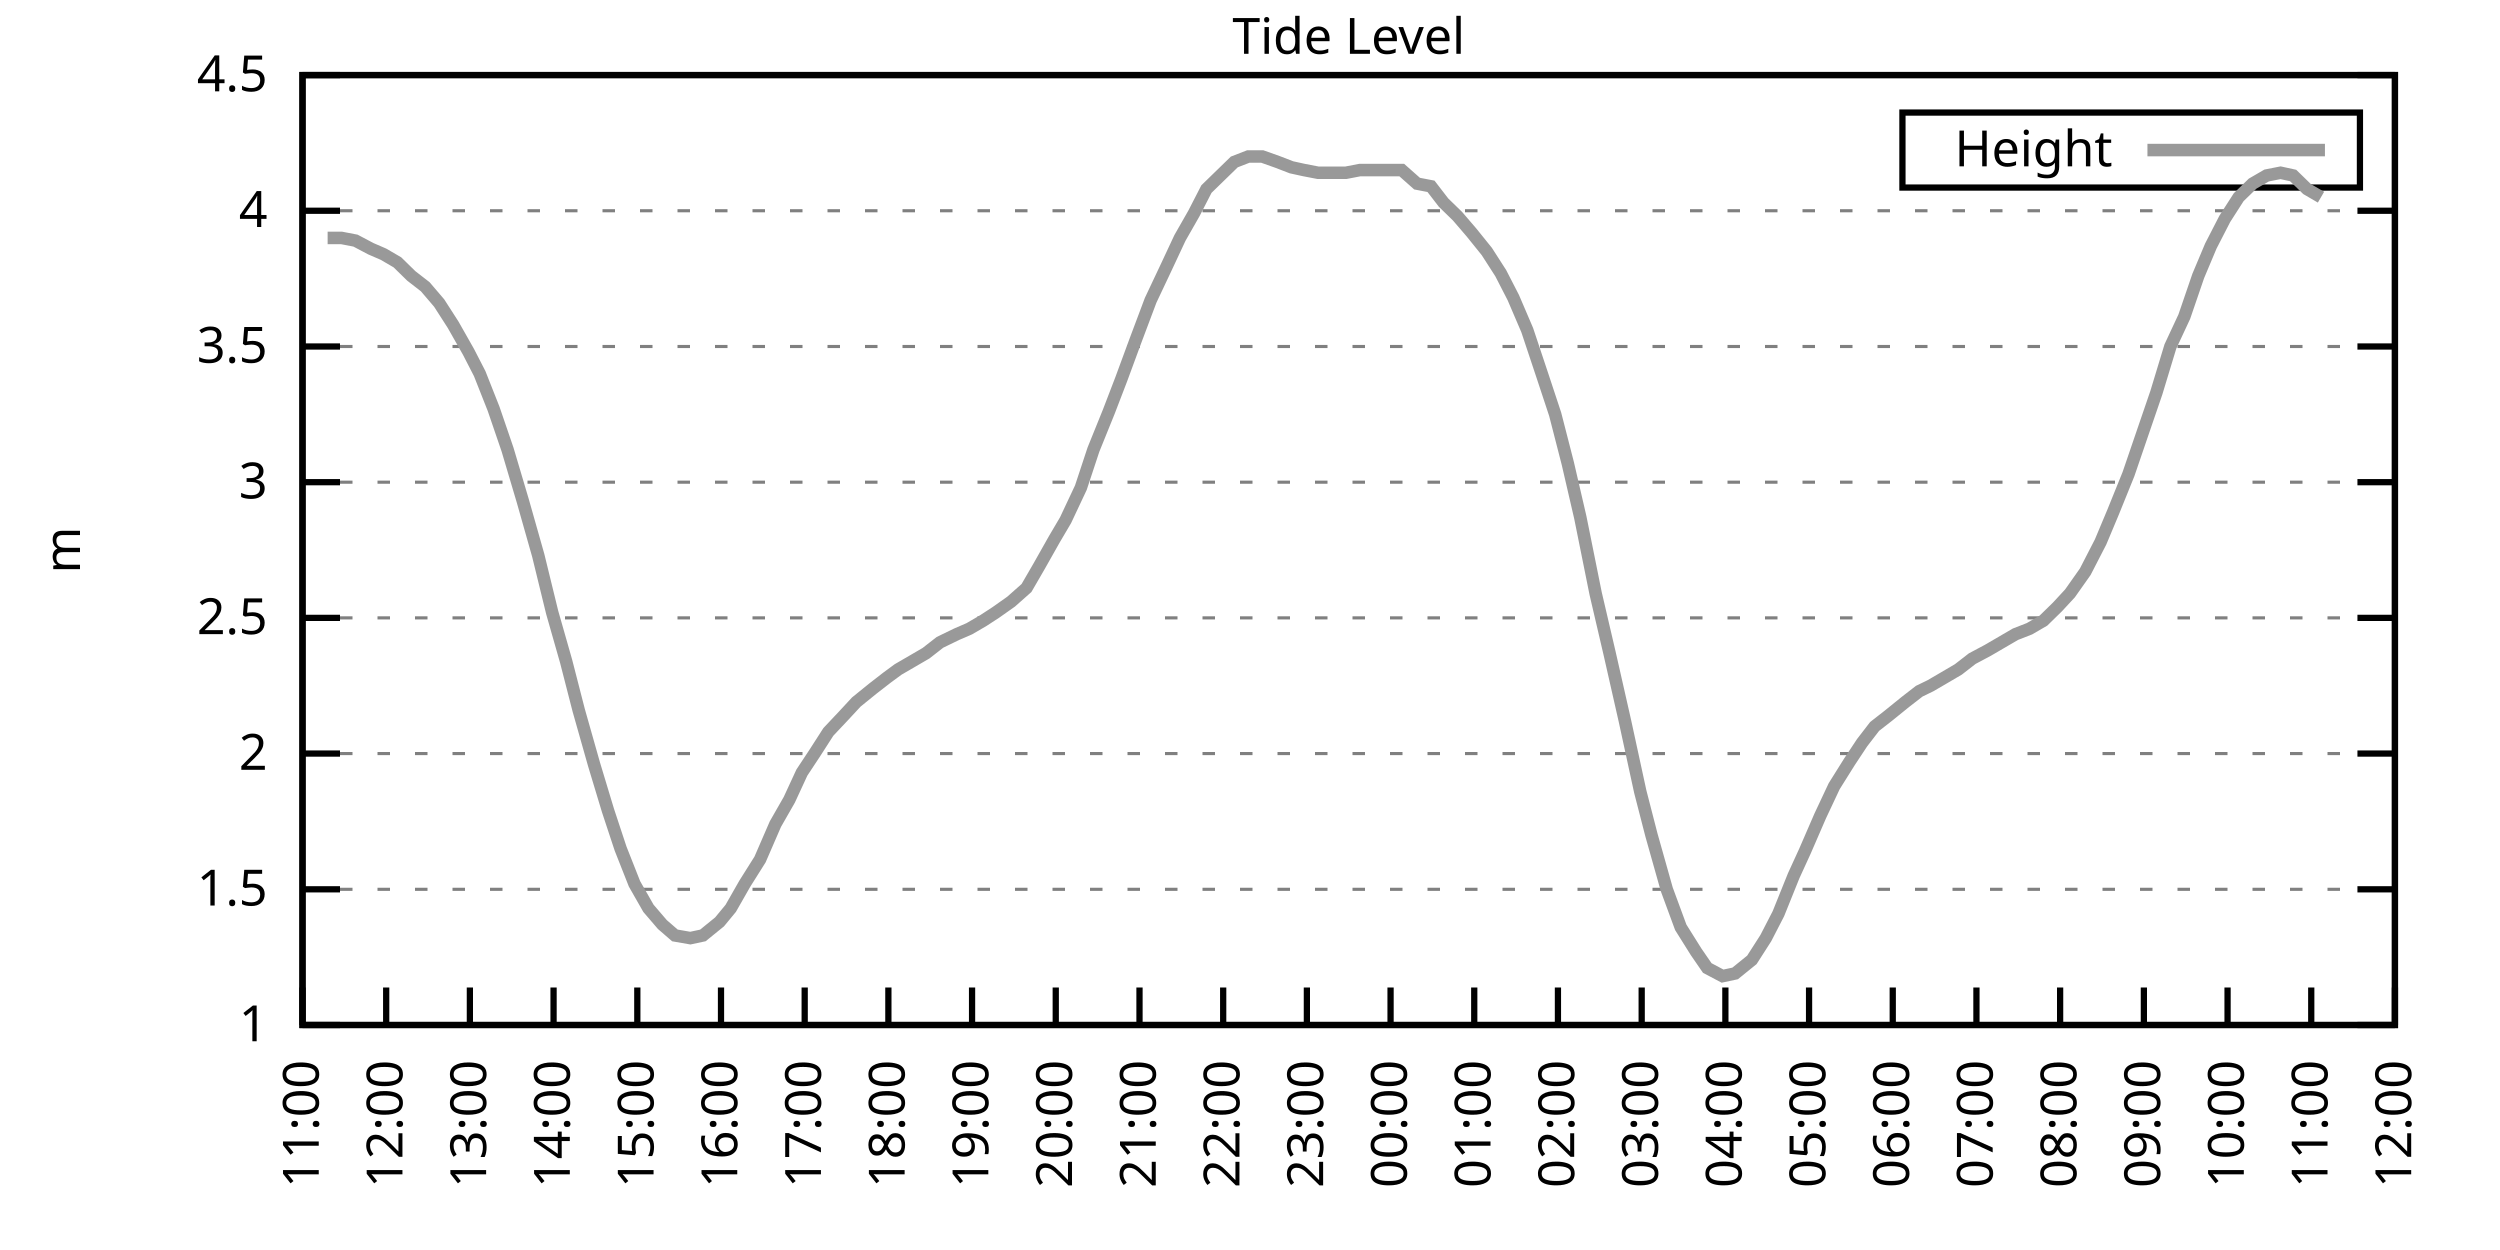
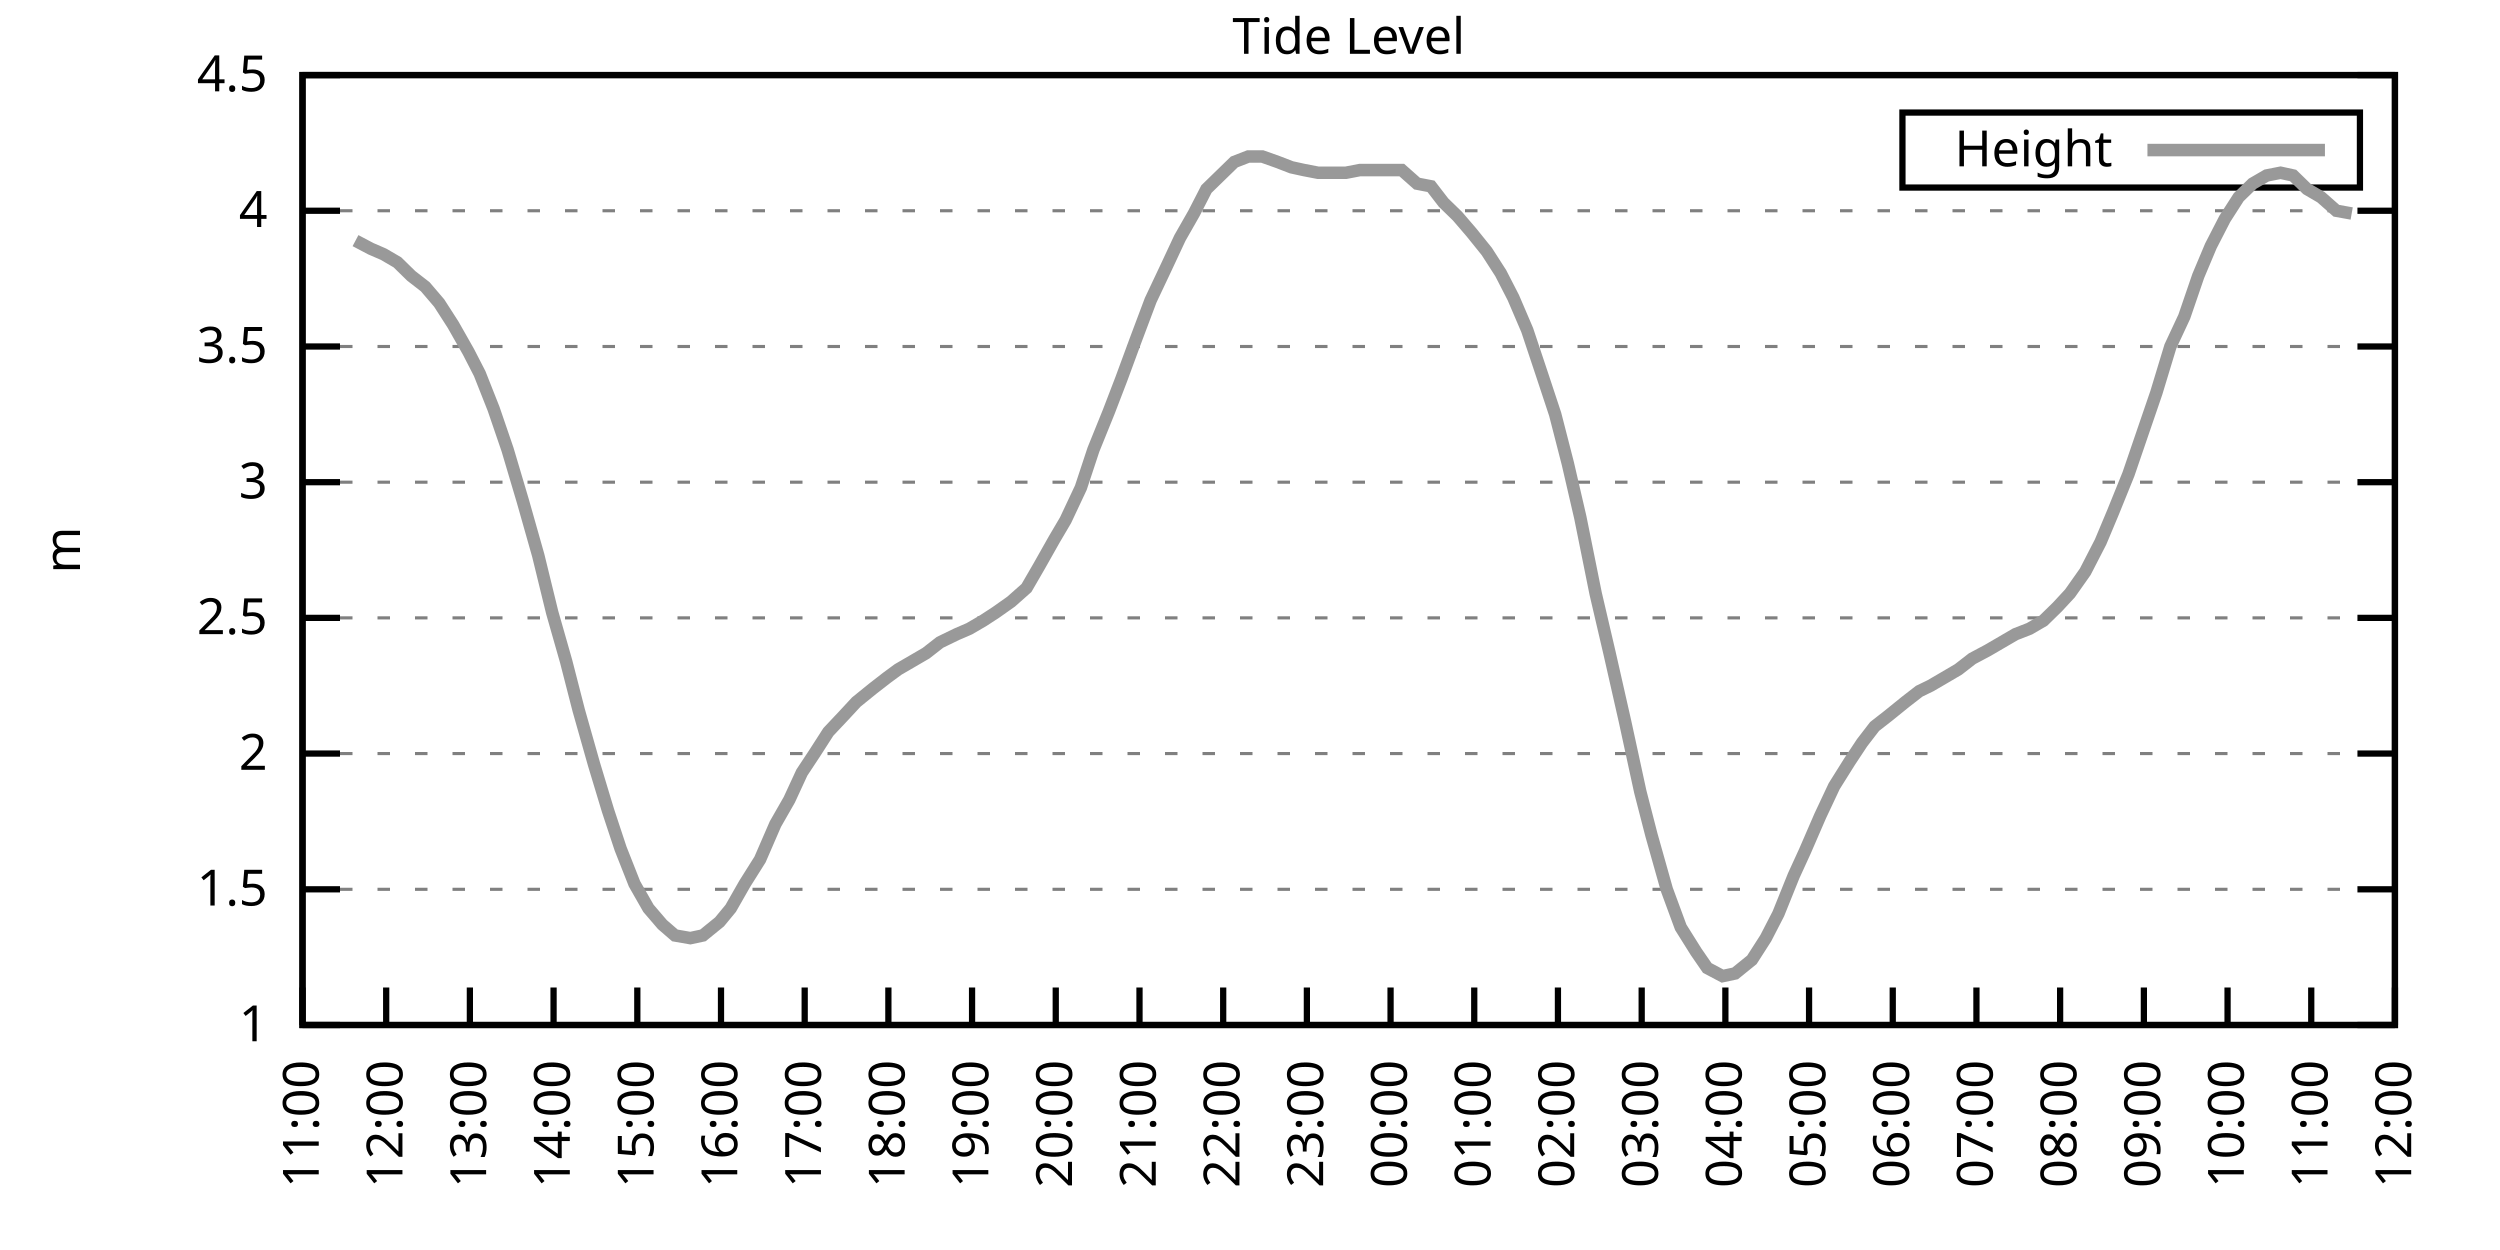
<svg xmlns="http://www.w3.org/2000/svg" xmlns:xlink="http://www.w3.org/1999/xlink" width="400" height="200" viewBox="0 0 400 200">
  <g id="gnuplot_canvas">
    <rect x="0" y="0" width="400" height="200" fill="none" />
    <defs>
      <circle id="gpDot" r="0.5" stroke-width="0.5" stroke="currentColor" />
      <path id="gpPt0" stroke-width="0.333" stroke="currentColor" d="M-1,0 h2 M0,-1 v2" />
      <path id="gpPt1" stroke-width="0.333" stroke="currentColor" d="M-1,-1 L1,1 M1,-1 L-1,1" />
      <path id="gpPt2" stroke-width="0.333" stroke="currentColor" d="M-1,0 L1,0 M0,-1 L0,1 M-1,-1 L1,1 M-1,1 L1,-1" />
      <rect id="gpPt3" stroke-width="0.333" stroke="currentColor" x="-1" y="-1" width="2" height="2" />
      <rect id="gpPt4" stroke-width="0.333" stroke="currentColor" fill="currentColor" x="-1" y="-1" width="2" height="2" />
      <circle id="gpPt5" stroke-width="0.333" stroke="currentColor" cx="0" cy="0" r="1" />
      <use xlink:href="#gpPt5" id="gpPt6" fill="currentColor" stroke="none" />
      <path id="gpPt7" stroke-width="0.333" stroke="currentColor" d="M0,-1.33 L-1.33,0.67 L1.33,0.67 z" />
      <use xlink:href="#gpPt7" id="gpPt8" fill="currentColor" stroke="none" />
      <use xlink:href="#gpPt7" id="gpPt9" stroke="currentColor" transform="rotate(180)" />
      <use xlink:href="#gpPt9" id="gpPt10" fill="currentColor" stroke="none" />
      <use xlink:href="#gpPt3" id="gpPt11" stroke="currentColor" transform="rotate(45)" />
      <use xlink:href="#gpPt11" id="gpPt12" fill="currentColor" stroke="none" />
      <path id="gpPt13" stroke-width="0.333" stroke="currentColor" d="M0,1.330 L1.265,0.411 L0.782,-1.067 L-0.782,-1.076 L-1.265,0.411 z" />
      <use xlink:href="#gpPt13" id="gpPt14" fill="currentColor" stroke="none" />
      <filter id="textbox" filterUnits="objectBoundingBox" x="0" y="0" height="1" width="1">
        <feFlood flood-color="white" flood-opacity="1" result="bgnd" />
        <feComposite in="SourceGraphic" in2="bgnd" operator="atop" />
      </filter>
      <filter id="greybox" filterUnits="objectBoundingBox" x="0" y="0" height="1" width="1">
        <feFlood flood-color="lightgrey" flood-opacity="1" result="grey" />
        <feComposite in="SourceGraphic" in2="grey" operator="atop" />
      </filter>
    </defs>
    <g fill="none" color="white" stroke="currentColor" stroke-width="1.00" stroke-linecap="butt" stroke-linejoin="miter">
</g>
    <g fill="none" color="black" stroke="currentColor" stroke-width="1.00" stroke-linecap="butt" stroke-linejoin="miter">
      <g stroke="none" shape-rendering="crispEdges">
        <polygon fill="rgb(255, 255, 255)" points="48.40,164.00 383.18,164.00 383.18,12.02 48.40,12.02 " />
      </g>
    </g>
    <g fill="none" color="black" stroke="currentColor" stroke-width="1.00" stroke-linecap="butt" stroke-linejoin="miter">
</g>
    <g fill="none" color="black" stroke="black" stroke-width="0.50" stroke-linecap="butt" stroke-linejoin="miter">
</g>
    <g fill="none" color="gray" stroke="currentColor" stroke-width="0.50" stroke-linecap="butt" stroke-linejoin="miter">
      <path stroke="gray" stroke-dasharray="2,4" class="gridline" d="M48.40,164.00 L383.19,164.00  " />
    </g>
    <g fill="none" color="gray" stroke="gray" stroke-width="1.00" stroke-linecap="butt" stroke-linejoin="miter">
</g>
    <g fill="none" color="black" stroke="currentColor" stroke-width="1.00" stroke-linecap="butt" stroke-linejoin="miter">
      <path stroke="black" d="M48.40,164.00 L54.40,164.00 M383.19,164.00 L377.19,164.00  " />
      <g transform="translate(42.80,166.60)" stroke="none" fill="black" font-family="Sans" font-size="8.00" text-anchor="end">
        <text>
          <tspan font-family="Sans"> 1</tspan>
        </text>
      </g>
    </g>
    <g fill="none" color="black" stroke="currentColor" stroke-width="1.00" stroke-linecap="butt" stroke-linejoin="miter">
</g>
    <g fill="none" color="black" stroke="black" stroke-width="0.50" stroke-linecap="butt" stroke-linejoin="miter">
</g>
    <g fill="none" color="gray" stroke="currentColor" stroke-width="0.50" stroke-linecap="butt" stroke-linejoin="miter">
      <path stroke="gray" stroke-dasharray="2,4" class="gridline" d="M48.40,142.29 L383.19,142.29  " />
    </g>
    <g fill="none" color="gray" stroke="gray" stroke-width="1.00" stroke-linecap="butt" stroke-linejoin="miter">
</g>
    <g fill="none" color="black" stroke="currentColor" stroke-width="1.00" stroke-linecap="butt" stroke-linejoin="miter">
      <path stroke="black" d="M48.40,142.29 L54.40,142.29 M383.19,142.29 L377.19,142.29  " />
      <g transform="translate(42.80,144.89)" stroke="none" fill="black" font-family="Sans" font-size="8.00" text-anchor="end">
        <text>
          <tspan font-family="Sans"> 1.5</tspan>
        </text>
      </g>
    </g>
    <g fill="none" color="black" stroke="currentColor" stroke-width="1.00" stroke-linecap="butt" stroke-linejoin="miter">
</g>
    <g fill="none" color="black" stroke="black" stroke-width="0.50" stroke-linecap="butt" stroke-linejoin="miter">
</g>
    <g fill="none" color="gray" stroke="currentColor" stroke-width="0.50" stroke-linecap="butt" stroke-linejoin="miter">
      <path stroke="gray" stroke-dasharray="2,4" class="gridline" d="M48.40,120.57 L383.19,120.57  " />
    </g>
    <g fill="none" color="gray" stroke="gray" stroke-width="1.00" stroke-linecap="butt" stroke-linejoin="miter">
</g>
    <g fill="none" color="black" stroke="currentColor" stroke-width="1.00" stroke-linecap="butt" stroke-linejoin="miter">
      <path stroke="black" d="M48.40,120.57 L54.40,120.57 M383.19,120.57 L377.19,120.57  " />
      <g transform="translate(42.80,123.17)" stroke="none" fill="black" font-family="Sans" font-size="8.00" text-anchor="end">
        <text>
          <tspan font-family="Sans"> 2</tspan>
        </text>
      </g>
    </g>
    <g fill="none" color="black" stroke="currentColor" stroke-width="1.00" stroke-linecap="butt" stroke-linejoin="miter">
</g>
    <g fill="none" color="black" stroke="black" stroke-width="0.50" stroke-linecap="butt" stroke-linejoin="miter">
</g>
    <g fill="none" color="gray" stroke="currentColor" stroke-width="0.50" stroke-linecap="butt" stroke-linejoin="miter">
      <path stroke="gray" stroke-dasharray="2,4" class="gridline" d="M48.40,98.86 L383.19,98.86  " />
    </g>
    <g fill="none" color="gray" stroke="gray" stroke-width="1.00" stroke-linecap="butt" stroke-linejoin="miter">
</g>
    <g fill="none" color="black" stroke="currentColor" stroke-width="1.00" stroke-linecap="butt" stroke-linejoin="miter">
      <path stroke="black" d="M48.40,98.86 L54.40,98.86 M383.19,98.86 L377.19,98.86  " />
      <g transform="translate(42.80,101.46)" stroke="none" fill="black" font-family="Sans" font-size="8.00" text-anchor="end">
        <text>
          <tspan font-family="Sans"> 2.5</tspan>
        </text>
      </g>
    </g>
    <g fill="none" color="black" stroke="currentColor" stroke-width="1.00" stroke-linecap="butt" stroke-linejoin="miter">
</g>
    <g fill="none" color="black" stroke="black" stroke-width="0.50" stroke-linecap="butt" stroke-linejoin="miter">
</g>
    <g fill="none" color="gray" stroke="currentColor" stroke-width="0.50" stroke-linecap="butt" stroke-linejoin="miter">
      <path stroke="gray" stroke-dasharray="2,4" class="gridline" d="M48.40,77.15 L383.19,77.15  " />
    </g>
    <g fill="none" color="gray" stroke="gray" stroke-width="1.00" stroke-linecap="butt" stroke-linejoin="miter">
</g>
    <g fill="none" color="black" stroke="currentColor" stroke-width="1.00" stroke-linecap="butt" stroke-linejoin="miter">
      <path stroke="black" d="M48.40,77.15 L54.40,77.15 M383.19,77.15 L377.19,77.15  " />
      <g transform="translate(42.80,79.75)" stroke="none" fill="black" font-family="Sans" font-size="8.00" text-anchor="end">
        <text>
          <tspan font-family="Sans"> 3</tspan>
        </text>
      </g>
    </g>
    <g fill="none" color="black" stroke="currentColor" stroke-width="1.00" stroke-linecap="butt" stroke-linejoin="miter">
</g>
    <g fill="none" color="black" stroke="black" stroke-width="0.50" stroke-linecap="butt" stroke-linejoin="miter">
</g>
    <g fill="none" color="gray" stroke="currentColor" stroke-width="0.50" stroke-linecap="butt" stroke-linejoin="miter">
      <path stroke="gray" stroke-dasharray="2,4" class="gridline" d="M48.40,55.44 L383.19,55.44  " />
    </g>
    <g fill="none" color="gray" stroke="gray" stroke-width="1.00" stroke-linecap="butt" stroke-linejoin="miter">
</g>
    <g fill="none" color="black" stroke="currentColor" stroke-width="1.00" stroke-linecap="butt" stroke-linejoin="miter">
      <path stroke="black" d="M48.40,55.44 L54.40,55.44 M383.19,55.44 L377.19,55.44  " />
      <g transform="translate(42.80,58.04)" stroke="none" fill="black" font-family="Sans" font-size="8.00" text-anchor="end">
        <text>
          <tspan font-family="Sans"> 3.5</tspan>
        </text>
      </g>
    </g>
    <g fill="none" color="black" stroke="currentColor" stroke-width="1.00" stroke-linecap="butt" stroke-linejoin="miter">
</g>
    <g fill="none" color="black" stroke="black" stroke-width="0.50" stroke-linecap="butt" stroke-linejoin="miter">
</g>
    <g fill="none" color="gray" stroke="currentColor" stroke-width="0.50" stroke-linecap="butt" stroke-linejoin="miter">
      <path stroke="gray" stroke-dasharray="2,4" class="gridline" d="M48.40,33.72 L383.19,33.72  " />
    </g>
    <g fill="none" color="gray" stroke="gray" stroke-width="1.00" stroke-linecap="butt" stroke-linejoin="miter">
</g>
    <g fill="none" color="black" stroke="currentColor" stroke-width="1.00" stroke-linecap="butt" stroke-linejoin="miter">
      <path stroke="black" d="M48.40,33.72 L54.40,33.72 M383.19,33.72 L377.19,33.72  " />
      <g transform="translate(42.80,36.32)" stroke="none" fill="black" font-family="Sans" font-size="8.00" text-anchor="end">
        <text>
          <tspan font-family="Sans"> 4</tspan>
        </text>
      </g>
    </g>
    <g fill="none" color="black" stroke="currentColor" stroke-width="1.00" stroke-linecap="butt" stroke-linejoin="miter">
</g>
    <g fill="none" color="black" stroke="black" stroke-width="0.50" stroke-linecap="butt" stroke-linejoin="miter">
</g>
    <g fill="none" color="gray" stroke="currentColor" stroke-width="0.50" stroke-linecap="butt" stroke-linejoin="miter">
      <path stroke="gray" stroke-dasharray="2,4" class="gridline" d="M48.40,12.01 L383.19,12.01  " />
    </g>
    <g fill="none" color="gray" stroke="gray" stroke-width="1.00" stroke-linecap="butt" stroke-linejoin="miter">
</g>
    <g fill="none" color="black" stroke="currentColor" stroke-width="1.00" stroke-linecap="butt" stroke-linejoin="miter">
      <path stroke="black" d="M48.40,12.01 L54.40,12.01 M383.19,12.01 L377.19,12.01  " />
      <g transform="translate(42.80,14.61)" stroke="none" fill="black" font-family="Sans" font-size="8.00" text-anchor="end">
        <text>
          <tspan font-family="Sans"> 4.5</tspan>
        </text>
      </g>
    </g>
    <g fill="none" color="black" stroke="currentColor" stroke-width="1.00" stroke-linecap="butt" stroke-linejoin="miter">
      <path stroke="black" d="M48.40,164.00 L48.40,158.00  " />
      <g transform="translate(51.00,169.60) rotate(270.00)" stroke="none" fill="black" font-family="Sans" font-size="8.00" text-anchor="end">
        <text>
          <tspan font-family="Sans">11:00</tspan>
        </text>
      </g>
    </g>
    <g fill="none" color="black" stroke="currentColor" stroke-width="1.00" stroke-linecap="butt" stroke-linejoin="miter">
      <path stroke="black" d="M61.79,164.00 L61.79,158.00  " />
      <g transform="translate(64.39,169.60) rotate(270.00)" stroke="none" fill="black" font-family="Sans" font-size="8.00" text-anchor="end">
        <text>
          <tspan font-family="Sans">12:00</tspan>
        </text>
      </g>
    </g>
    <g fill="none" color="black" stroke="currentColor" stroke-width="1.00" stroke-linecap="butt" stroke-linejoin="miter">
      <path stroke="black" d="M75.18,164.00 L75.18,158.00  " />
      <g transform="translate(77.78,169.60) rotate(270.00)" stroke="none" fill="black" font-family="Sans" font-size="8.00" text-anchor="end">
        <text>
          <tspan font-family="Sans">13:00</tspan>
        </text>
      </g>
    </g>
    <g fill="none" color="black" stroke="currentColor" stroke-width="1.00" stroke-linecap="butt" stroke-linejoin="miter">
      <path stroke="black" d="M88.57,164.00 L88.57,158.00  " />
      <g transform="translate(91.17,169.60) rotate(270.00)" stroke="none" fill="black" font-family="Sans" font-size="8.00" text-anchor="end">
        <text>
          <tspan font-family="Sans">14:00</tspan>
        </text>
      </g>
    </g>
    <g fill="none" color="black" stroke="currentColor" stroke-width="1.00" stroke-linecap="butt" stroke-linejoin="miter">
      <path stroke="black" d="M101.97,164.00 L101.97,158.00  " />
      <g transform="translate(104.57,169.60) rotate(270.00)" stroke="none" fill="black" font-family="Sans" font-size="8.00" text-anchor="end">
        <text>
          <tspan font-family="Sans">15:00</tspan>
        </text>
      </g>
    </g>
    <g fill="none" color="black" stroke="currentColor" stroke-width="1.00" stroke-linecap="butt" stroke-linejoin="miter">
      <path stroke="black" d="M115.36,164.00 L115.36,158.00  " />
      <g transform="translate(117.96,169.60) rotate(270.00)" stroke="none" fill="black" font-family="Sans" font-size="8.00" text-anchor="end">
        <text>
          <tspan font-family="Sans">16:00</tspan>
        </text>
      </g>
    </g>
    <g fill="none" color="black" stroke="currentColor" stroke-width="1.00" stroke-linecap="butt" stroke-linejoin="miter">
      <path stroke="black" d="M128.75,164.00 L128.75,158.00  " />
      <g transform="translate(131.35,169.60) rotate(270.00)" stroke="none" fill="black" font-family="Sans" font-size="8.00" text-anchor="end">
        <text>
          <tspan font-family="Sans">17:00</tspan>
        </text>
      </g>
    </g>
    <g fill="none" color="black" stroke="currentColor" stroke-width="1.00" stroke-linecap="butt" stroke-linejoin="miter">
      <path stroke="black" d="M142.14,164.00 L142.14,158.00  " />
      <g transform="translate(144.74,169.60) rotate(270.00)" stroke="none" fill="black" font-family="Sans" font-size="8.00" text-anchor="end">
        <text>
          <tspan font-family="Sans">18:00</tspan>
        </text>
      </g>
    </g>
    <g fill="none" color="black" stroke="currentColor" stroke-width="1.00" stroke-linecap="butt" stroke-linejoin="miter">
      <path stroke="black" d="M155.53,164.00 L155.53,158.00  " />
      <g transform="translate(158.13,169.60) rotate(270.00)" stroke="none" fill="black" font-family="Sans" font-size="8.00" text-anchor="end">
        <text>
          <tspan font-family="Sans">19:00</tspan>
        </text>
      </g>
    </g>
    <g fill="none" color="black" stroke="currentColor" stroke-width="1.00" stroke-linecap="butt" stroke-linejoin="miter">
      <path stroke="black" d="M168.92,164.00 L168.92,158.00  " />
      <g transform="translate(171.52,169.60) rotate(270.00)" stroke="none" fill="black" font-family="Sans" font-size="8.00" text-anchor="end">
        <text>
          <tspan font-family="Sans">20:00</tspan>
        </text>
      </g>
    </g>
    <g fill="none" color="black" stroke="currentColor" stroke-width="1.00" stroke-linecap="butt" stroke-linejoin="miter">
      <path stroke="black" d="M182.32,164.00 L182.32,158.00  " />
      <g transform="translate(184.92,169.60) rotate(270.00)" stroke="none" fill="black" font-family="Sans" font-size="8.00" text-anchor="end">
        <text>
          <tspan font-family="Sans">21:00</tspan>
        </text>
      </g>
    </g>
    <g fill="none" color="black" stroke="currentColor" stroke-width="1.00" stroke-linecap="butt" stroke-linejoin="miter">
      <path stroke="black" d="M195.71,164.00 L195.71,158.00  " />
      <g transform="translate(198.31,169.60) rotate(270.00)" stroke="none" fill="black" font-family="Sans" font-size="8.00" text-anchor="end">
        <text>
          <tspan font-family="Sans">22:00</tspan>
        </text>
      </g>
    </g>
    <g fill="none" color="black" stroke="currentColor" stroke-width="1.00" stroke-linecap="butt" stroke-linejoin="miter">
      <path stroke="black" d="M209.10,164.00 L209.10,158.00  " />
      <g transform="translate(211.70,169.60) rotate(270.00)" stroke="none" fill="black" font-family="Sans" font-size="8.00" text-anchor="end">
        <text>
          <tspan font-family="Sans">23:00</tspan>
        </text>
      </g>
    </g>
    <g fill="none" color="black" stroke="currentColor" stroke-width="1.00" stroke-linecap="butt" stroke-linejoin="miter">
      <path stroke="black" d="M222.49,164.00 L222.49,158.00  " />
      <g transform="translate(225.09,169.60) rotate(270.00)" stroke="none" fill="black" font-family="Sans" font-size="8.00" text-anchor="end">
        <text>
          <tspan font-family="Sans">00:00</tspan>
        </text>
      </g>
    </g>
    <g fill="none" color="black" stroke="currentColor" stroke-width="1.00" stroke-linecap="butt" stroke-linejoin="miter">
      <path stroke="black" d="M235.88,164.00 L235.88,158.00  " />
      <g transform="translate(238.48,169.60) rotate(270.00)" stroke="none" fill="black" font-family="Sans" font-size="8.00" text-anchor="end">
        <text>
          <tspan font-family="Sans">01:00</tspan>
        </text>
      </g>
    </g>
    <g fill="none" color="black" stroke="currentColor" stroke-width="1.00" stroke-linecap="butt" stroke-linejoin="miter">
      <path stroke="black" d="M249.27,164.00 L249.27,158.00  " />
      <g transform="translate(251.87,169.60) rotate(270.00)" stroke="none" fill="black" font-family="Sans" font-size="8.00" text-anchor="end">
        <text>
          <tspan font-family="Sans">02:00</tspan>
        </text>
      </g>
    </g>
    <g fill="none" color="black" stroke="currentColor" stroke-width="1.00" stroke-linecap="butt" stroke-linejoin="miter">
      <path stroke="black" d="M262.67,164.00 L262.67,158.00  " />
      <g transform="translate(265.27,169.60) rotate(270.00)" stroke="none" fill="black" font-family="Sans" font-size="8.00" text-anchor="end">
        <text>
          <tspan font-family="Sans">03:00</tspan>
        </text>
      </g>
    </g>
    <g fill="none" color="black" stroke="currentColor" stroke-width="1.00" stroke-linecap="butt" stroke-linejoin="miter">
      <path stroke="black" d="M276.06,164.00 L276.06,158.00  " />
      <g transform="translate(278.66,169.60) rotate(270.00)" stroke="none" fill="black" font-family="Sans" font-size="8.00" text-anchor="end">
        <text>
          <tspan font-family="Sans">04:00</tspan>
        </text>
      </g>
    </g>
    <g fill="none" color="black" stroke="currentColor" stroke-width="1.00" stroke-linecap="butt" stroke-linejoin="miter">
      <path stroke="black" d="M289.45,164.00 L289.45,158.00  " />
      <g transform="translate(292.05,169.60) rotate(270.00)" stroke="none" fill="black" font-family="Sans" font-size="8.00" text-anchor="end">
        <text>
          <tspan font-family="Sans">05:00</tspan>
        </text>
      </g>
    </g>
    <g fill="none" color="black" stroke="currentColor" stroke-width="1.00" stroke-linecap="butt" stroke-linejoin="miter">
      <path stroke="black" d="M302.84,164.00 L302.84,158.00  " />
      <g transform="translate(305.44,169.60) rotate(270.00)" stroke="none" fill="black" font-family="Sans" font-size="8.00" text-anchor="end">
        <text>
          <tspan font-family="Sans">06:00</tspan>
        </text>
      </g>
    </g>
    <g fill="none" color="black" stroke="currentColor" stroke-width="1.00" stroke-linecap="butt" stroke-linejoin="miter">
      <path stroke="black" d="M316.23,164.00 L316.23,158.00  " />
      <g transform="translate(318.83,169.60) rotate(270.00)" stroke="none" fill="black" font-family="Sans" font-size="8.00" text-anchor="end">
        <text>
          <tspan font-family="Sans">07:00</tspan>
        </text>
      </g>
    </g>
    <g fill="none" color="black" stroke="currentColor" stroke-width="1.00" stroke-linecap="butt" stroke-linejoin="miter">
      <path stroke="black" d="M329.62,164.00 L329.62,158.00  " />
      <g transform="translate(332.22,169.60) rotate(270.00)" stroke="none" fill="black" font-family="Sans" font-size="8.00" text-anchor="end">
        <text>
          <tspan font-family="Sans">08:00</tspan>
        </text>
      </g>
    </g>
    <g fill="none" color="black" stroke="currentColor" stroke-width="1.00" stroke-linecap="butt" stroke-linejoin="miter">
      <path stroke="black" d="M343.02,164.00 L343.02,158.00  " />
      <g transform="translate(345.62,169.60) rotate(270.00)" stroke="none" fill="black" font-family="Sans" font-size="8.00" text-anchor="end">
        <text>
          <tspan font-family="Sans">09:00</tspan>
        </text>
      </g>
    </g>
    <g fill="none" color="black" stroke="currentColor" stroke-width="1.00" stroke-linecap="butt" stroke-linejoin="miter">
      <path stroke="black" d="M356.41,164.00 L356.41,158.00  " />
      <g transform="translate(359.01,169.60) rotate(270.00)" stroke="none" fill="black" font-family="Sans" font-size="8.00" text-anchor="end">
        <text>
          <tspan font-family="Sans">10:00</tspan>
        </text>
      </g>
    </g>
    <g fill="none" color="black" stroke="currentColor" stroke-width="1.00" stroke-linecap="butt" stroke-linejoin="miter">
      <path stroke="black" d="M369.80,164.00 L369.80,158.00  " />
      <g transform="translate(372.40,169.60) rotate(270.00)" stroke="none" fill="black" font-family="Sans" font-size="8.00" text-anchor="end">
        <text>
          <tspan font-family="Sans">11:00</tspan>
        </text>
      </g>
    </g>
    <g fill="none" color="black" stroke="currentColor" stroke-width="1.00" stroke-linecap="butt" stroke-linejoin="miter">
      <path stroke="black" d="M383.19,164.00 L383.19,158.00  " />
      <g transform="translate(385.79,169.60) rotate(270.00)" stroke="none" fill="black" font-family="Sans" font-size="8.00" text-anchor="end">
        <text>
          <tspan font-family="Sans">12:00</tspan>
        </text>
      </g>
    </g>
    <g fill="none" color="black" stroke="currentColor" stroke-width="1.00" stroke-linecap="butt" stroke-linejoin="miter">
</g>
    <g fill="none" color="black" stroke="currentColor" stroke-width="1.00" stroke-linecap="butt" stroke-linejoin="miter">
      <path stroke="black" d="M48.40,12.01 L48.40,164.00 L383.19,164.00 L383.19,12.01 L48.40,12.01 Z  " />
    </g>
    <g fill="none" color="black" stroke="currentColor" stroke-width="1.00" stroke-linecap="butt" stroke-linejoin="miter">
</g>
    <g fill="none" color="black" stroke="currentColor" stroke-width="1.00" stroke-linecap="butt" stroke-linejoin="miter">
      <path stroke="black" d="M304.39,30.01 L304.39,18.01 L377.59,18.01 L377.59,30.01 L304.39,30.01 Z  " />
    </g>
    <g id="Tide_level_plot_1">
      <g fill="none" color="white" stroke="black" stroke-width="2.00" stroke-linecap="butt" stroke-linejoin="miter">
</g>
      <g fill="none" color="black" stroke="currentColor" stroke-width="2.00" stroke-linecap="butt" stroke-linejoin="miter">
        <g transform="translate(337.99,26.61)" stroke="none" fill="black" font-family="Sans" font-size="8.00" text-anchor="end">
          <text>
            <tspan font-family="Sans">Height</tspan>
          </text>
        </g>
      </g>
      <g fill="none" color="black" stroke="currentColor" stroke-width="2.00" stroke-linecap="butt" stroke-linejoin="miter">
-         <path stroke="rgb(153, 153, 153)" d="M343.59,24.01 L371.99,24.01 M52.42,38.07 L54.65,38.07 L56.88,38.50 L59.34,39.80 L61.35,40.67 L63.58,41.97   L65.81,44.15 L68.04,45.88 L70.27,48.49 L72.50,51.96 L74.96,56.30 L76.75,59.78 L78.98,65.42 L81.21,71.94   L83.66,80.19 L86.12,88.87 L88.35,97.99 L90.58,105.81 L92.59,113.63 L95.05,122.31 L97.28,129.69 L99.29,135.77   L101.52,141.42 L103.75,145.33 L105.98,147.93 L107.99,149.67 L110.45,150.10 L112.46,149.67 L115.13,147.50 L116.92,145.33   L119.15,141.42 L121.61,137.51 L124.06,131.86 L126.29,127.96 L128.30,123.61 L130.31,120.57 L132.54,117.10 L135.00,114.49   L137.01,112.32 L139.69,110.15 L141.92,108.42 L143.70,107.11 L145.94,105.81 L148.17,104.51 L150.40,102.77 L153.08,101.47   L155.09,100.60 L157.32,99.30 L159.33,97.99 L161.78,96.26 L164.24,94.08 L166.25,90.61 L168.70,86.27 L170.49,83.23   L172.94,78.02 L174.95,71.94 L177.41,65.86 L179.41,60.65 L181.65,54.57 L184.10,48.05 L186.56,42.84 L188.79,38.07   L191.02,34.16 L193.03,30.25 L195.26,28.08 L197.49,25.91 L199.73,25.04 L201.96,25.04 L204.41,25.91 L206.64,26.77   L208.65,27.21 L210.88,27.64 L213.12,27.64 L215.35,27.64 L217.58,27.21 L219.81,27.21 L222.27,27.21 L224.28,27.21   L226.73,29.38 L228.96,29.81 L230.97,32.42 L233.20,34.59 L235.44,37.20 L237.89,40.24 L240.12,43.71 L242.13,47.62   L244.36,52.83 L246.82,60.21 L248.83,66.29 L250.84,74.11 L252.85,82.79 L255.30,94.95 L257.53,104.51 L259.99,115.36   L262.44,126.65 L264.23,133.60 L266.68,142.29 L268.92,148.37 L271.37,152.28 L273.16,154.88 L275.61,156.18 L277.62,155.75   L280.30,153.58 L282.53,150.10 L284.54,146.20 L286.99,140.12 L288.78,136.21 L291.23,130.56 L293.47,125.79 L295.92,121.88   L297.93,118.84 L299.94,116.23 L302.17,114.49 L304.85,112.32 L307.08,110.59 L308.87,109.72 L311.10,108.42 L313.33,107.11   L315.56,105.38 L318.02,104.07 L320.25,102.77 L322.48,101.47 L324.71,100.60 L326.95,99.30 L329.18,97.12 L331.19,94.95   L333.64,91.48 L336.10,86.70 L338.10,81.93 L340.56,75.85 L342.79,69.33 L345.02,62.82 L347.26,55.44 L349.49,50.66   L351.72,44.15 L353.73,39.37 L355.96,35.03 L358.19,31.55 L360.42,29.38 L362.66,28.08 L364.89,27.64 L366.90,28.08   L369.13,30.25 L371.36,31.55  " />
+         <path stroke="rgb(153, 153, 153)" d="M343.59,24.01 L371.99,24.01 M56.88,38.50 L59.34,39.80 L61.35,40.67 L63.58,41.97 L65.81,44.15 L68.04,45.88   L70.27,48.49 L72.50,51.96 L74.96,56.30 L76.75,59.78 L78.98,65.42 L81.21,71.94 L83.66,80.19 L86.12,88.87   L88.35,97.99 L90.58,105.81 L92.59,113.63 L95.05,122.31 L97.28,129.69 L99.29,135.77 L101.52,141.42 L103.75,145.33   L105.98,147.93 L107.99,149.67 L110.45,150.10 L112.46,149.67 L115.13,147.50 L116.92,145.33 L119.15,141.42 L121.61,137.51   L124.06,131.86 L126.29,127.96 L128.30,123.61 L130.31,120.57 L132.54,117.10 L135.00,114.49 L137.01,112.32 L139.69,110.15   L141.92,108.42 L143.70,107.11 L145.94,105.81 L148.17,104.51 L150.40,102.77 L153.08,101.47 L155.09,100.60 L157.32,99.30   L159.33,97.99 L161.78,96.26 L164.24,94.08 L166.25,90.61 L168.70,86.27 L170.49,83.23 L172.94,78.02 L174.95,71.94   L177.41,65.86 L179.41,60.65 L181.65,54.57 L184.10,48.05 L186.56,42.84 L188.79,38.07 L191.02,34.16 L193.03,30.25   L195.26,28.08 L197.49,25.91 L199.73,25.04 L201.96,25.04 L204.41,25.91 L206.64,26.77 L208.65,27.21 L210.88,27.64   L213.12,27.64 L215.35,27.64 L217.58,27.21 L219.81,27.21 L222.27,27.21 L224.28,27.21 L226.73,29.38 L228.96,29.81   L230.97,32.42 L233.20,34.59 L235.44,37.20 L237.89,40.24 L240.12,43.71 L242.13,47.62 L244.36,52.83 L246.82,60.21   L248.83,66.29 L250.84,74.11 L252.85,82.79 L255.30,94.95 L257.53,104.51 L259.99,115.36 L262.44,126.65 L264.23,133.60   L266.68,142.29 L268.92,148.37 L271.37,152.28 L273.16,154.88 L275.61,156.18 L277.62,155.75 L280.30,153.58 L282.53,150.10   L284.54,146.20 L286.99,140.12 L288.78,136.21 L291.23,130.56 L293.47,125.79 L295.92,121.88 L297.93,118.84 L299.94,116.23   L302.17,114.49 L304.85,112.32 L307.08,110.59 L308.87,109.72 L311.10,108.42 L313.33,107.11 L315.56,105.38 L318.02,104.07   L320.25,102.77 L322.48,101.47 L324.71,100.60 L326.95,99.30 L329.18,97.12 L331.19,94.95 L333.64,91.48 L336.10,86.70   L338.10,81.93 L340.56,75.85 L342.79,69.33 L345.02,62.82 L347.26,55.44 L349.49,50.66 L351.72,44.15 L353.73,39.37   L355.96,35.03 L358.19,31.55 L360.42,29.38 L362.66,28.08 L364.89,27.64 L366.90,28.08 L369.13,30.25 L371.36,31.55   L373.82,33.72 L376.27,34.16  " />
      </g>
    </g>
    <g fill="none" color="black" stroke="currentColor" stroke-width="2.00" stroke-linecap="butt" stroke-linejoin="miter">
</g>
    <g fill="none" color="black" stroke="black" stroke-width="1.00" stroke-linecap="butt" stroke-linejoin="miter">
</g>
    <g fill="none" color="black" stroke="currentColor" stroke-width="1.00" stroke-linecap="butt" stroke-linejoin="miter">
      <path stroke="black" d="M48.40,12.01 L48.40,164.00 L383.19,164.00 L383.19,12.01 L48.40,12.01 Z  " />
      <g transform="translate(12.80,88.01) rotate(270.00)" stroke="none" fill="black" font-family="Sans" font-size="8.00" text-anchor="middle">
        <text>
          <tspan font-family="Sans">m</tspan>
        </text>
      </g>
    </g>
    <g fill="none" color="black" stroke="currentColor" stroke-width="1.00" stroke-linecap="butt" stroke-linejoin="miter">
</g>
    <g fill="none" color="black" stroke="currentColor" stroke-width="1.00" stroke-linecap="butt" stroke-linejoin="miter">
      <g transform="translate(215.79,8.61)" stroke="none" fill="black" font-family="Sans" font-size="8.00" text-anchor="middle">
        <text>
          <tspan font-family="Sans">Tide Level</tspan>
        </text>
      </g>
    </g>
    <g fill="none" color="black" stroke="currentColor" stroke-width="1.00" stroke-linecap="butt" stroke-linejoin="miter">
</g>
  </g>
</svg>
